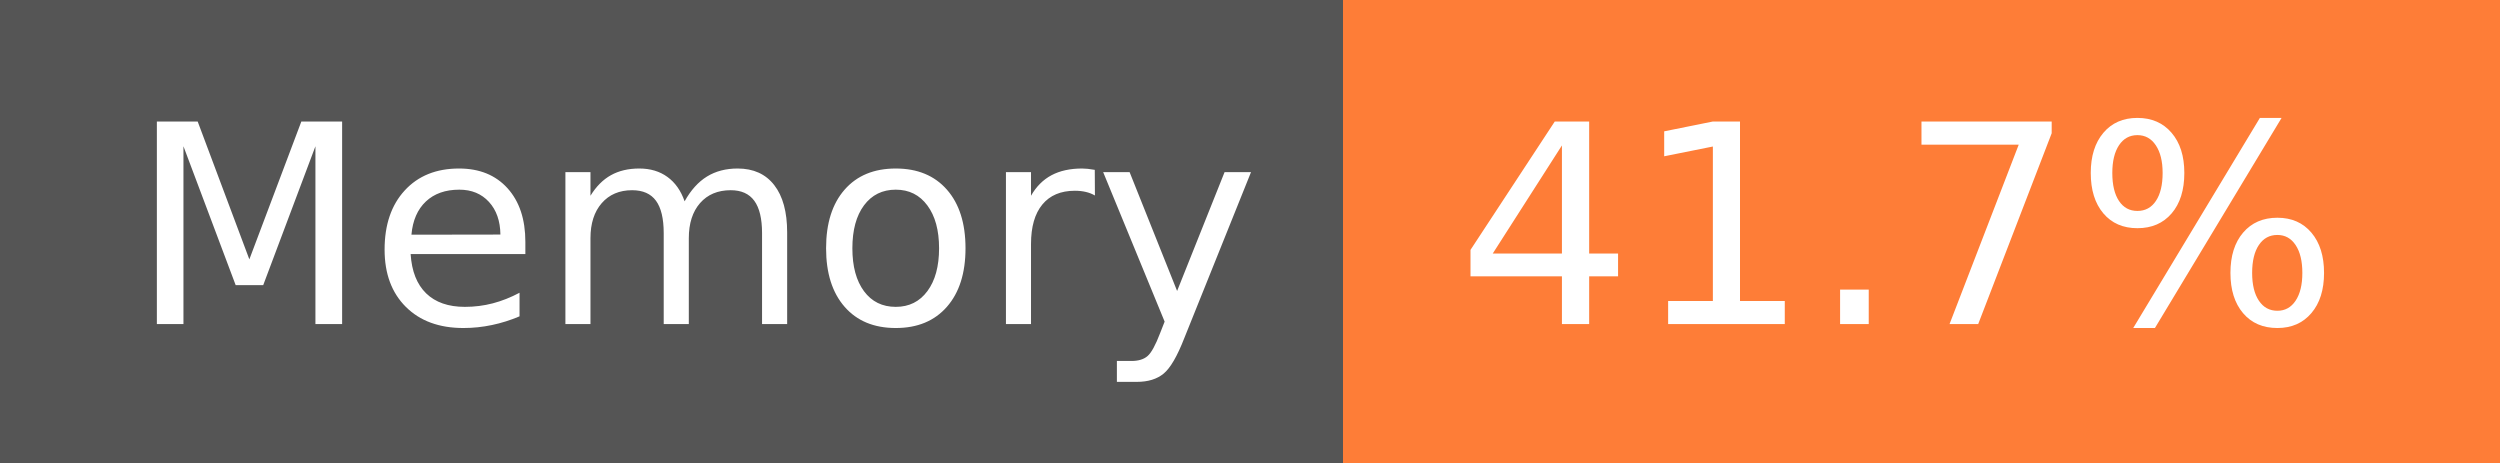
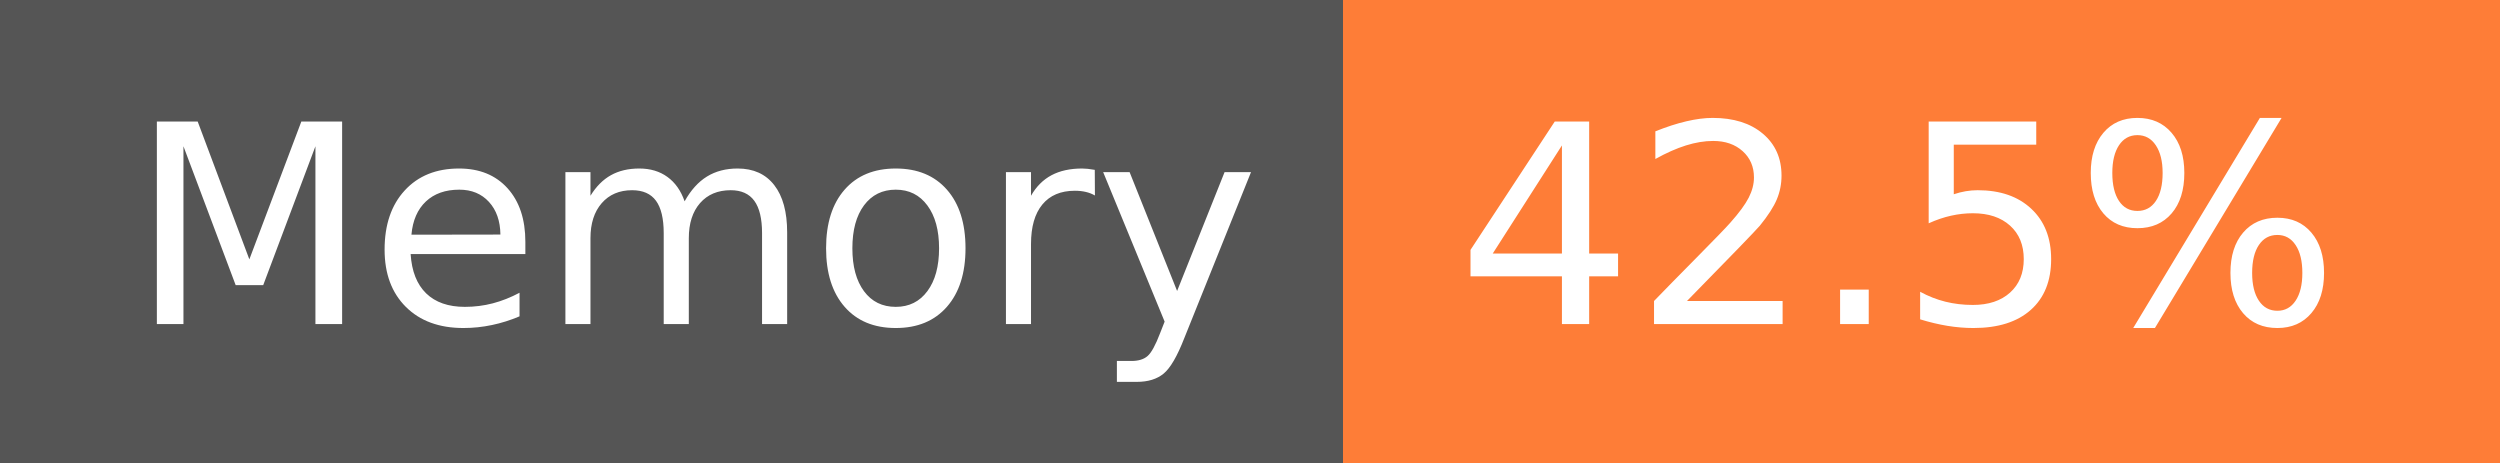
- <svg xmlns="http://www.w3.org/2000/svg" width="108" height="20" role="img" aria-label="Memory: 41.7%">
+ <svg xmlns="http://www.w3.org/2000/svg" width="108" height="20" role="img" aria-label="Memory: 42.5%">
  <g shape-rendering="crispEdges">
    <rect width="58" height="20" fill="#555" />
    <rect x="58" width="50" height="20" fill="#fe7d37" />
  </g>
  <g fill="#fff" text-anchor="middle" font-family="Verdana,Geneva,DejaVu Sans,sans-serif" text-rendering="geometricPrecision" font-size="120">
    <text x="300" y="140" transform="scale(.1)" fill="#fff" textLength="466">Memory</text>
-     <text x="820" y="140" transform="scale(.1)" fill="#fff" textLength="390">41.7%</text>
+     <text x="820" y="140" transform="scale(.1)" fill="#fff" textLength="390">42.5%</text>
  </g>
</svg>
